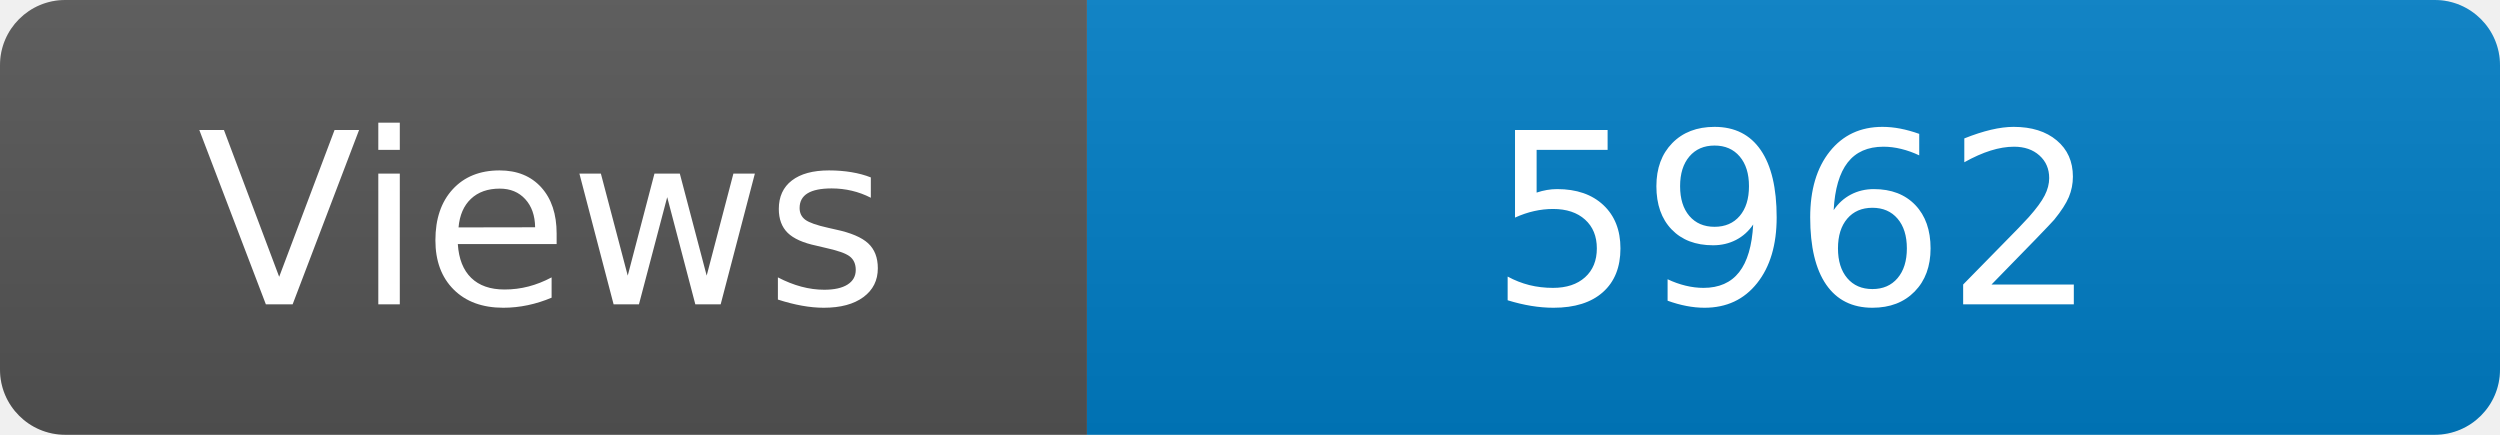
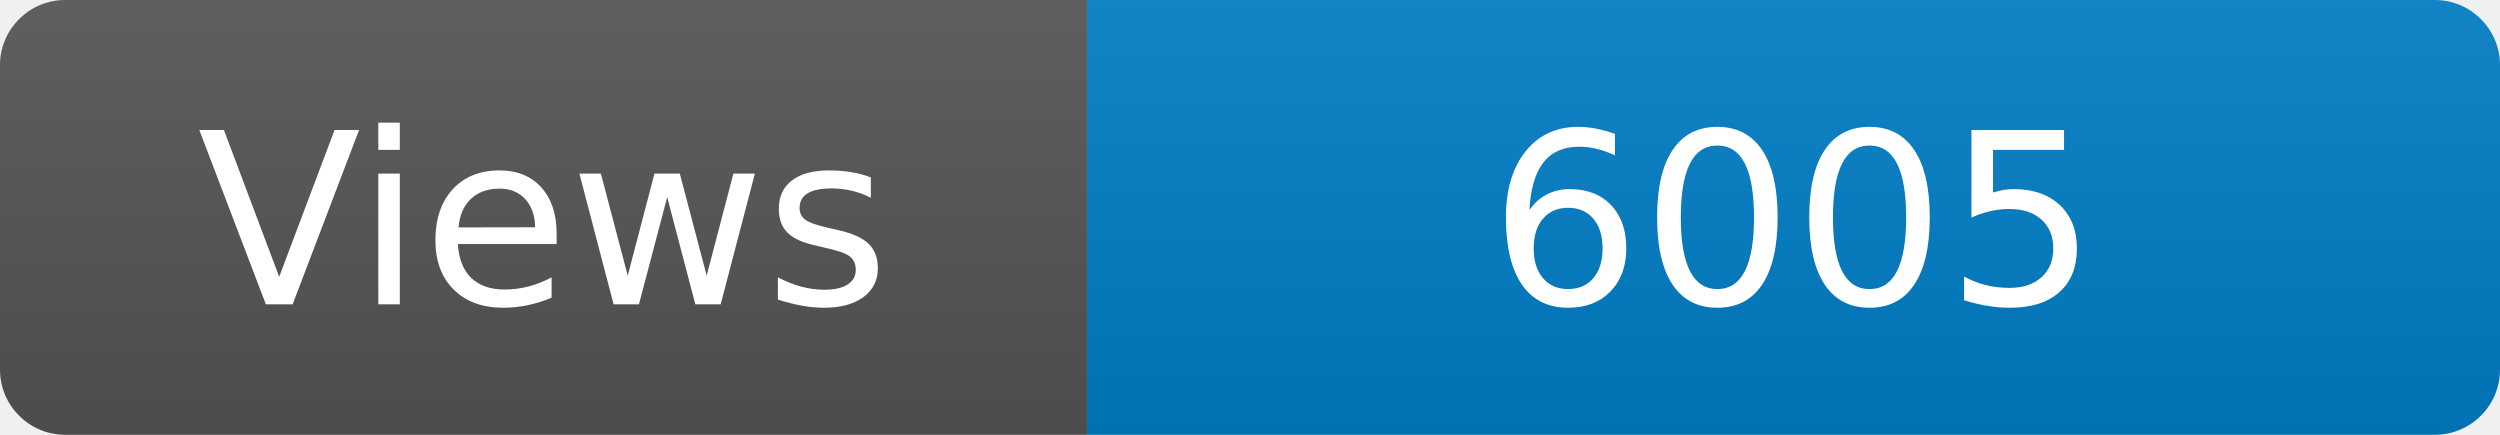
<svg xmlns="http://www.w3.org/2000/svg" width="115" height="20" role="img" aria-label="Maintained?: yes">
  <linearGradient id="s" x2="0" y2="100%">
    <stop offset="0" stop-color="#bbb" stop-opacity=".1" />
    <stop offset="1" stop-opacity=".1" />
  </linearGradient>
  <clipPath id="r">
    <rect width="115" height="20" rx="3" fill="#fff" />
  </clipPath>
  <g clip-path="url(#r)">
    <rect width="50" height="20" fill="#555" />
    <rect x="50" width="160" height="20" fill="#007ec6" />
    <rect width="115" height="20" fill="url(#s)" />
  </g>
  <g fill="#fff" text-anchor="middle" font-family="Verdana,Geneva,DejaVu Sans,sans-serif" font-size="110">
    <text x="250" y="140" transform="scale(.1)" fill="#fff">Views</text>
-     <text x="825" y="140" transform="scale(.1)" fill="#fff">5962</text>
+     <text x="825" y="140" transform="scale(.1)" fill="#fff">6005</text>
  </g>
</svg>
